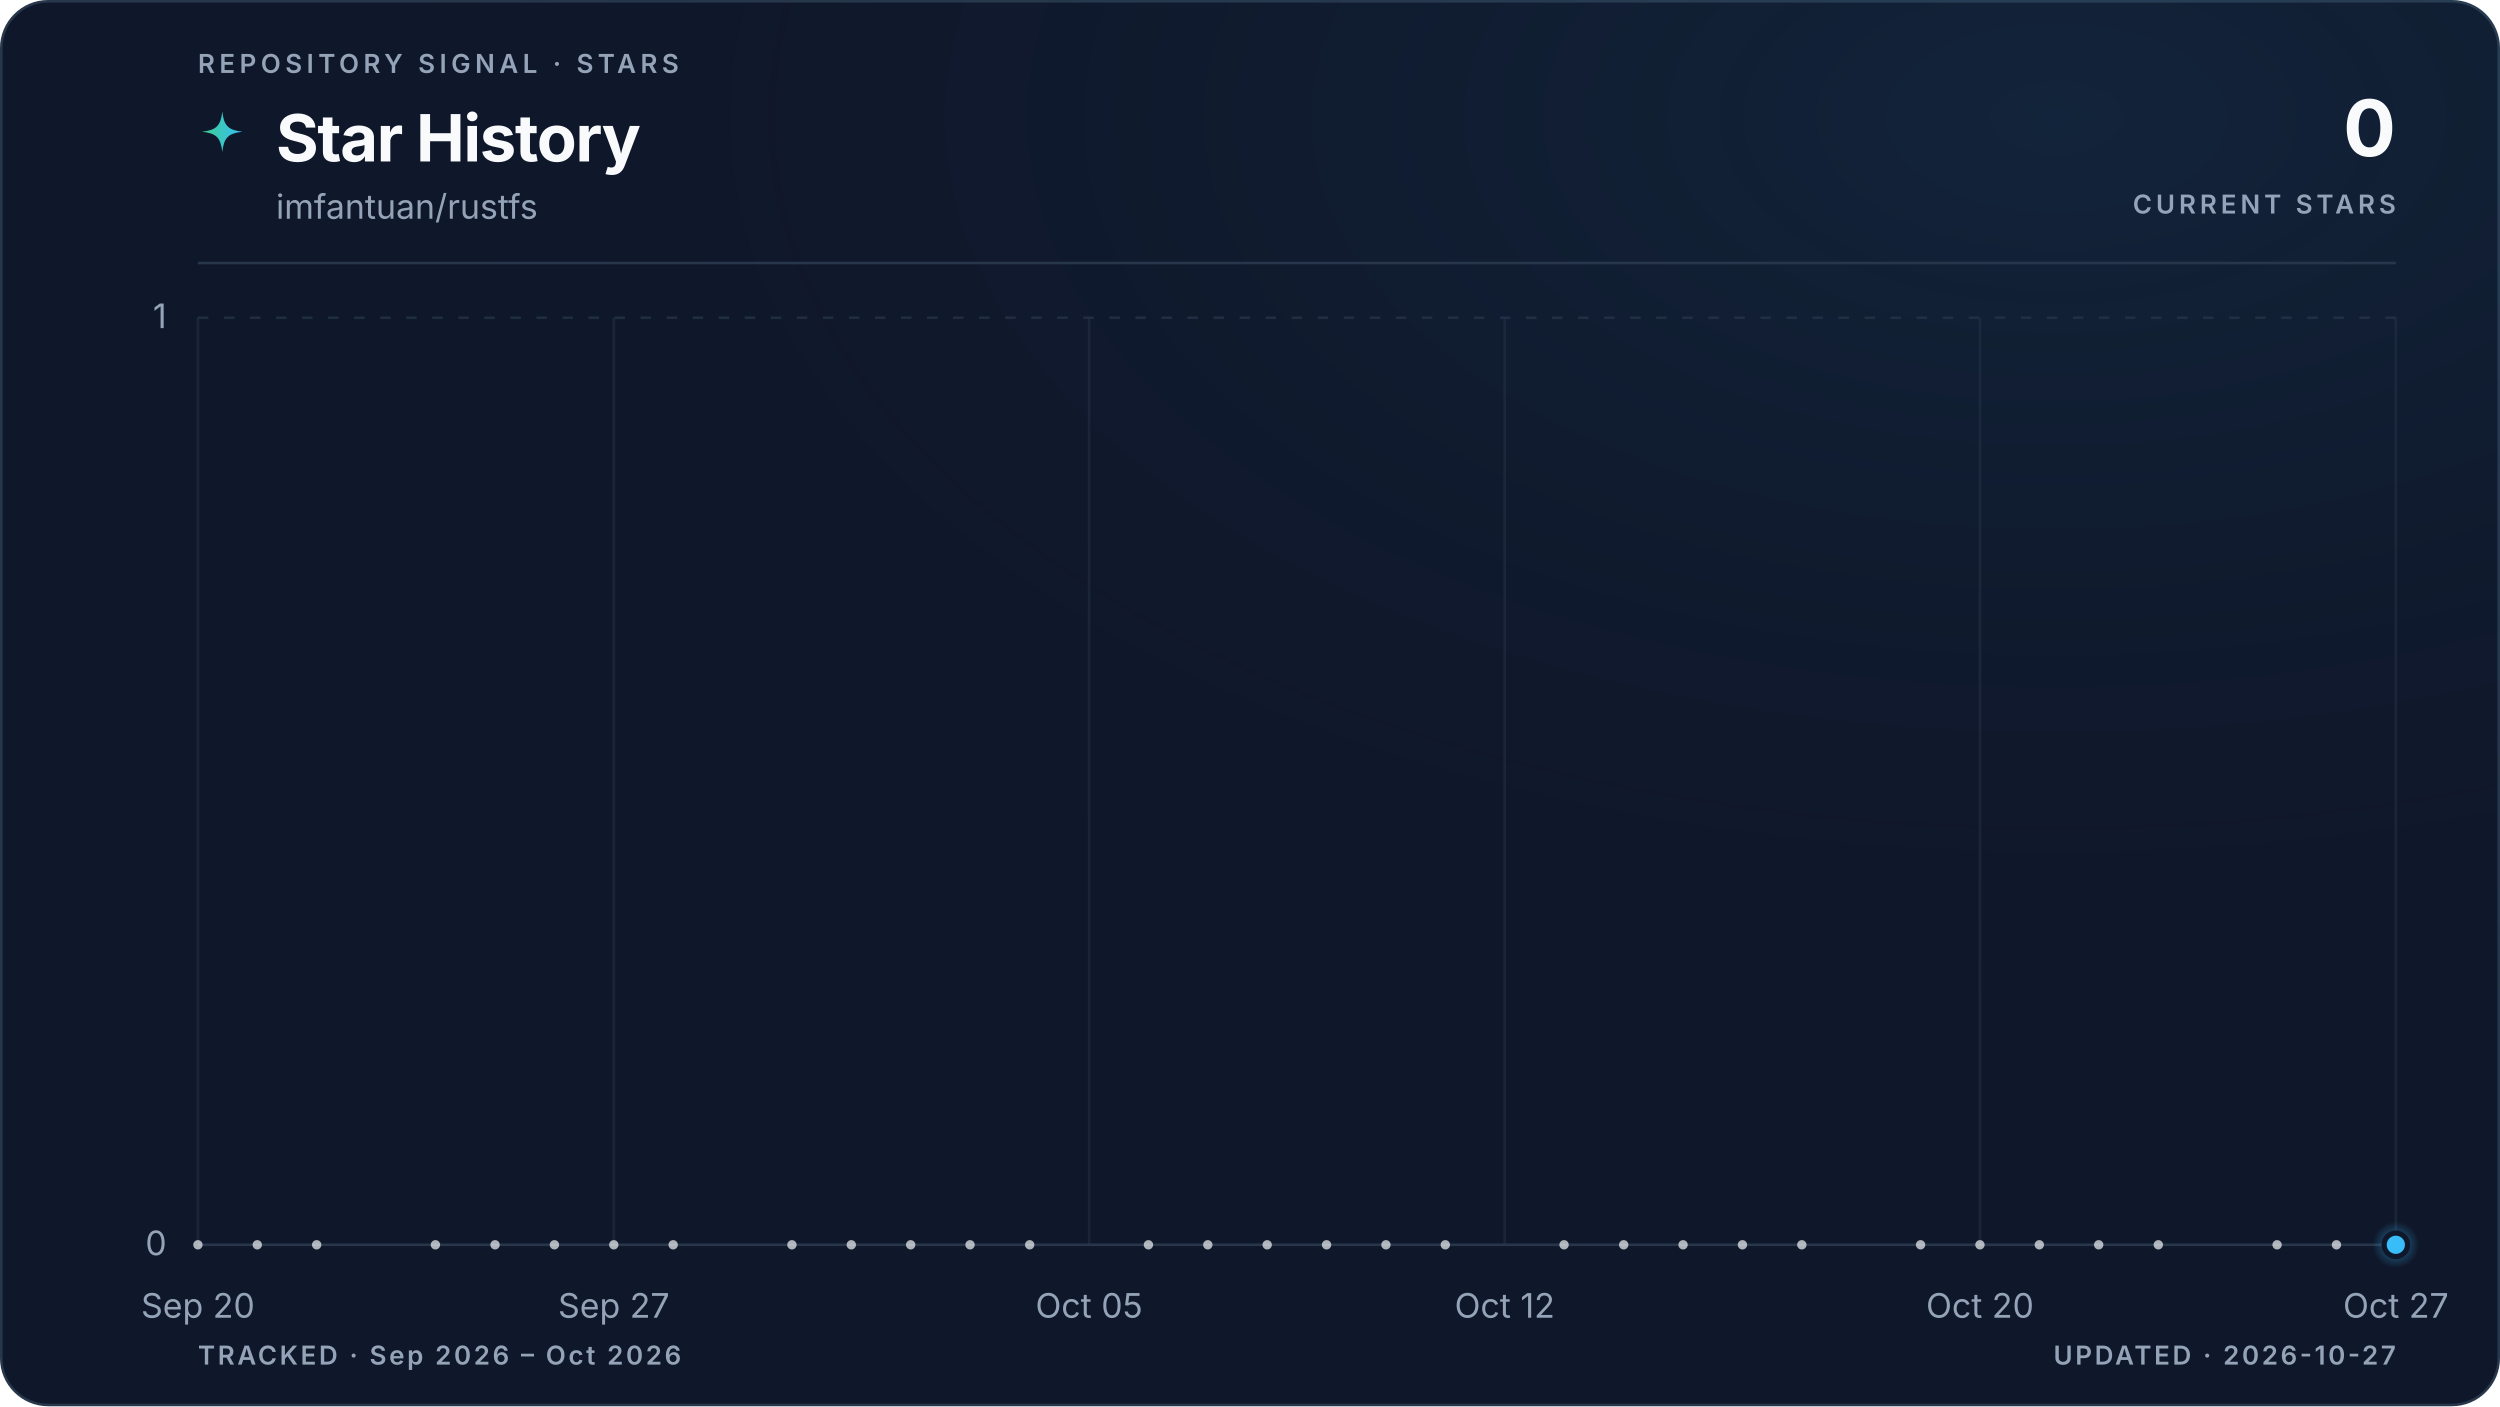
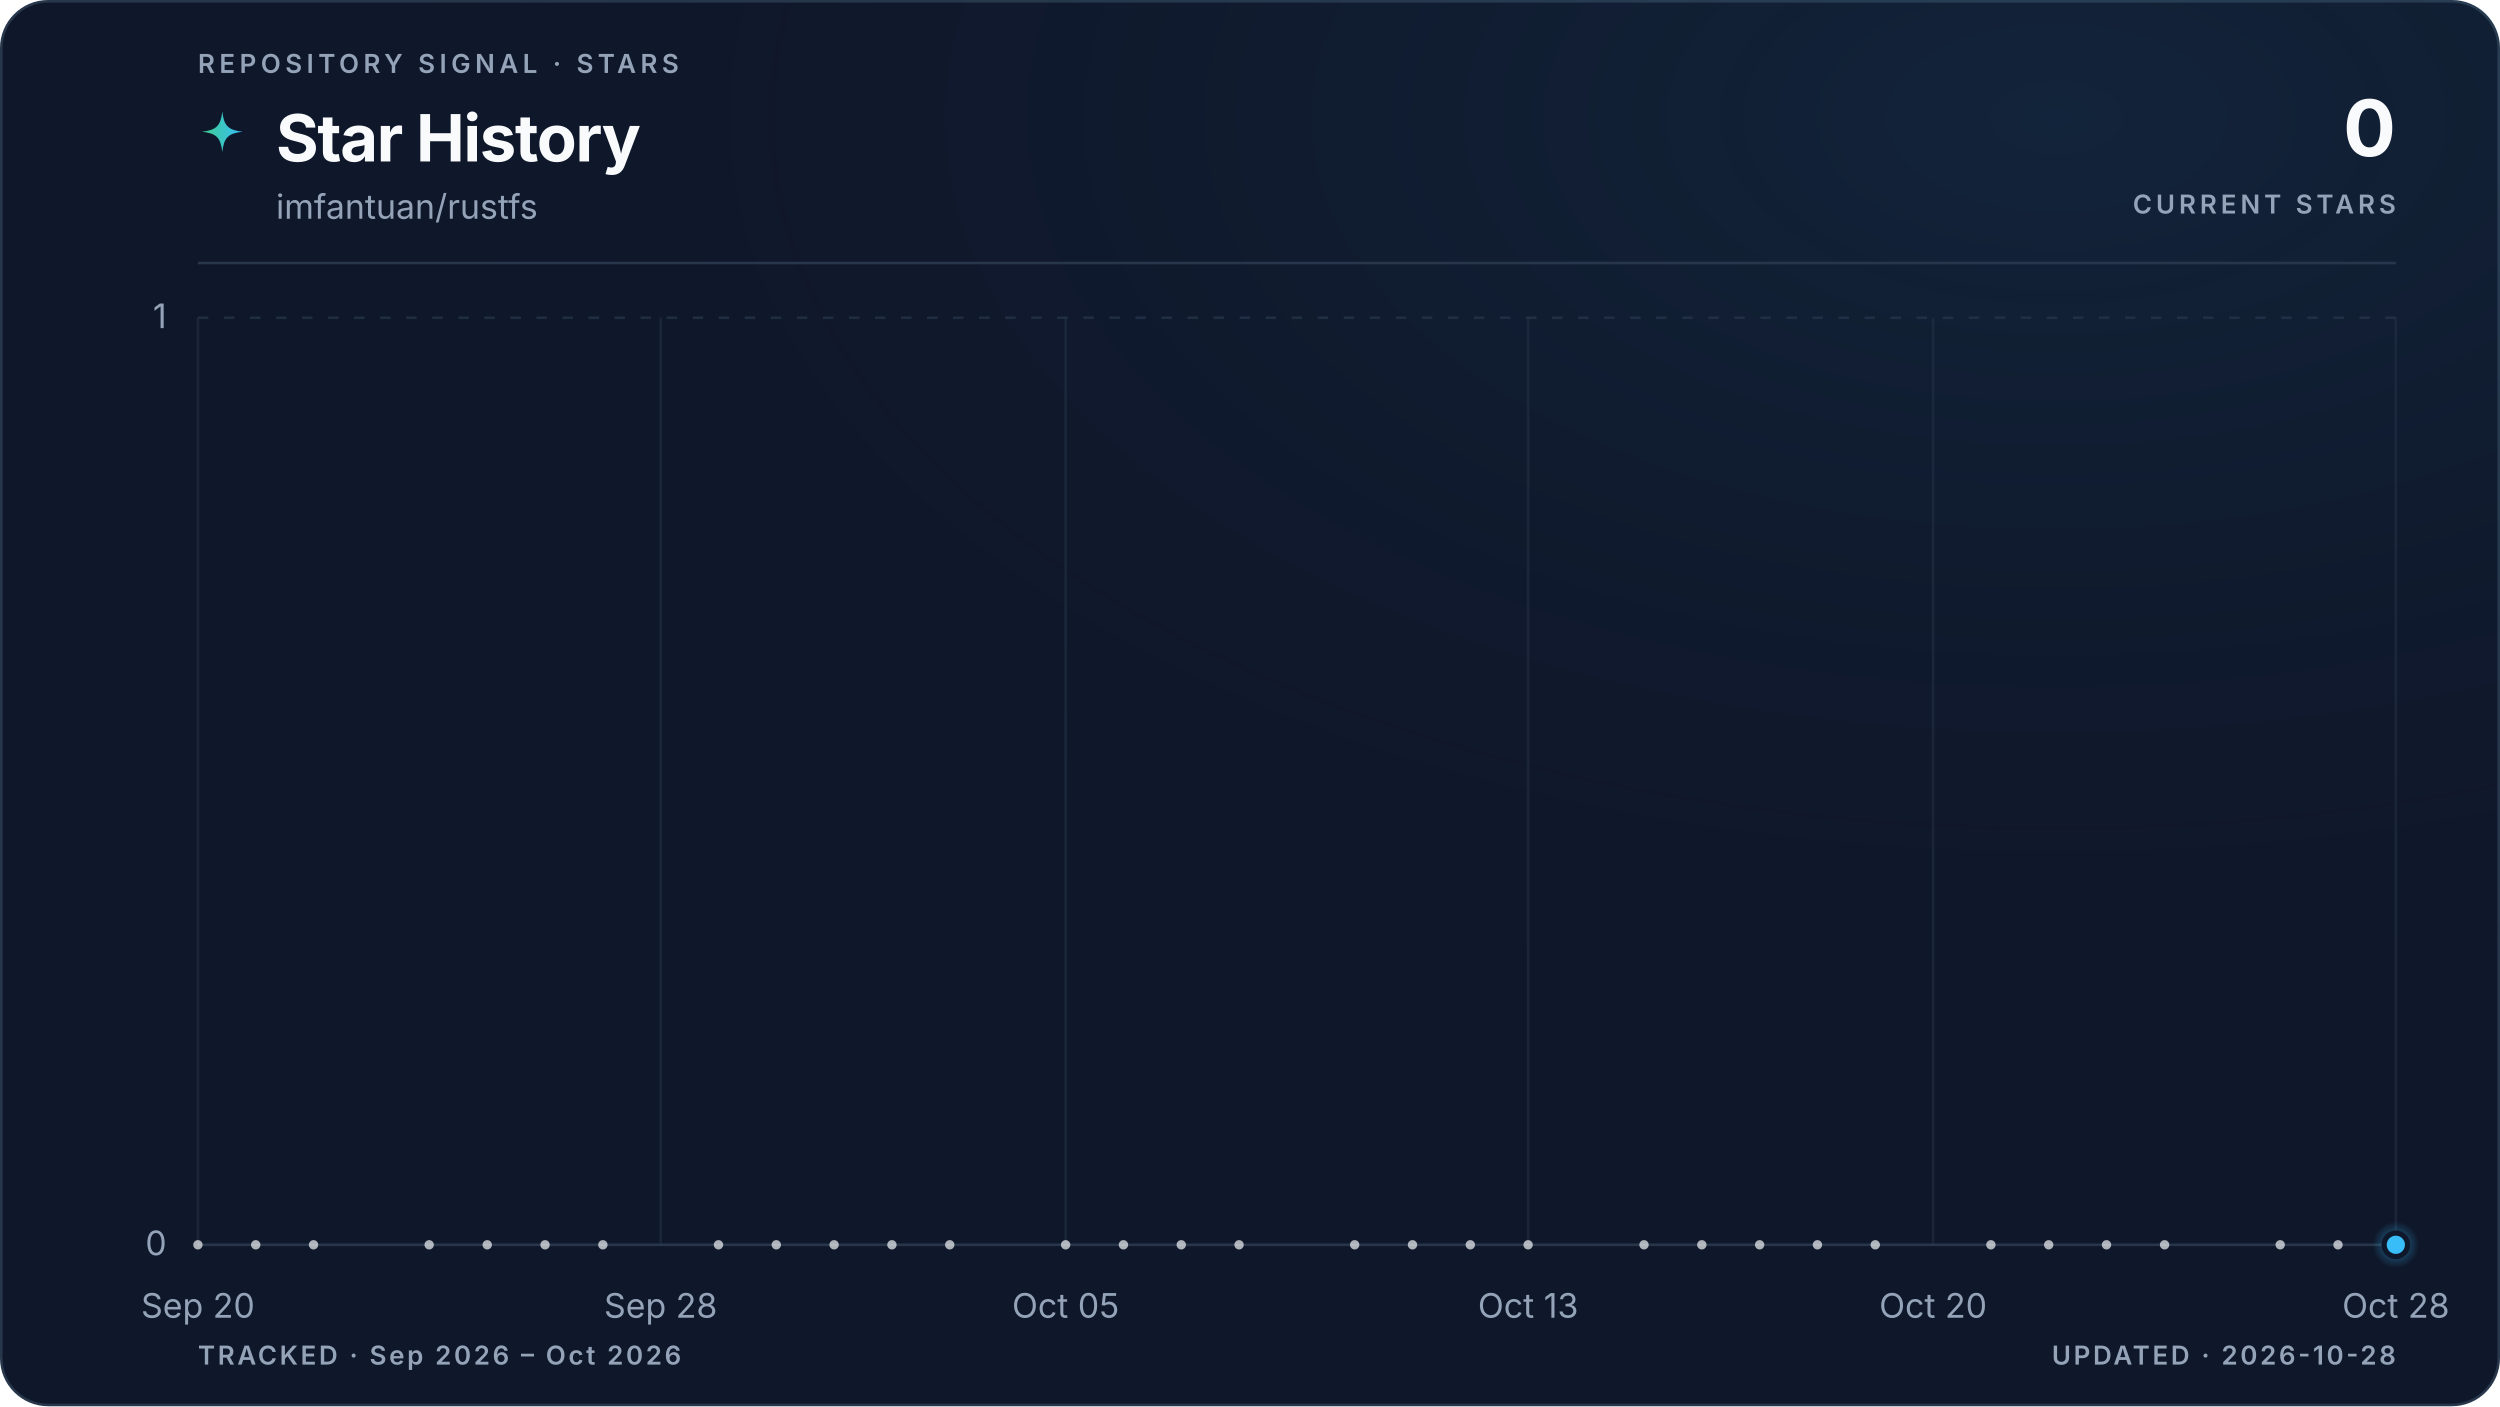
<svg xmlns="http://www.w3.org/2000/svg" viewBox="0 0 960 540" role="img" aria-labelledby="title description" data-style="gradient" data-variant="glow" data-layout="editorial" data-animated="true">
  <defs>
    <linearGradient id="trend" x1="0" y1="0" x2="1" y2="0">
      <stop offset="0%" stop-color="#3ecf8e" />
      <stop offset="100%" stop-color="#38bdf8" />
    </linearGradient>
    <linearGradient id="area" x1="0" y1="0" x2="0" y2="1">
      <stop offset="0%" stop-color="#3ecf8e" stop-opacity="0.22" />
      <stop offset="55%" stop-color="#38bdf8" stop-opacity="0.06" />
      <stop offset="100%" stop-color="#38bdf8" stop-opacity="0" />
    </linearGradient>
    <radialGradient id="marker-halo" cx="50%" cy="50%" r="50%">
      <stop offset="0%" stop-color="#38bdf8" stop-opacity="0.55" />
      <stop offset="100%" stop-color="#38bdf8" stop-opacity="0" />
    </radialGradient>
    <radialGradient id="surface-glow" cx="82%" cy="8%" r="70%">
      <stop offset="0%" stop-color="#38bdf8" stop-opacity="0.08" />
      <stop offset="100%" stop-color="#0f172a" stop-opacity="0" />
    </radialGradient>
    <filter id="trend-glow" x="-20%" y="-20%" width="140%" height="140%">
      <feGaussianBlur stdDeviation="5" />
    </filter>
  </defs>
  <style>
.trend-enter{transform-box:fill-box;transform-origin:center;animation:trend-enter 520ms cubic-bezier(0.16,1,0.3,1)}
.marker-enter{transform-box:fill-box;transform-origin:center;animation:marker-enter 320ms cubic-bezier(0.16,1,0.3,1) 200ms both}
.marker-pulse{transform-box:fill-box;transform-origin:center;animation:marker-pulse 2.6s ease-out infinite}
@keyframes trend-enter{from{opacity:.35;transform:translateY(10px)}to{opacity:1;transform:translateY(0)}}
@keyframes marker-enter{from{opacity:0;transform:scale(.4)}to{opacity:1;transform:scale(1)}}
@keyframes marker-pulse{0%{opacity:.5;transform:scale(.7)}70%,100%{opacity:0;transform:scale(2.1)}}
@media (prefers-reduced-motion:reduce){.trend-enter,.marker-enter,.marker-pulse{animation:none!important}}
@media (prefers-reduced-motion:reduce){.marker-pulse{opacity:0}}
</style>
  <rect x="0.5" y="0.5" width="959" height="539" fill="#0f172a" stroke="#27364a" stroke-width="1" rx="18" />
  <rect width="960" height="540" fill="url(#surface-glow)" rx="18" />
  <text x="76" y="28" fill="#94a3b8" font-family="ui-sans-serif, system-ui, -apple-system, BlinkMacSystemFont, 'Segoe UI', sans-serif" font-size="10" font-weight="600" letter-spacing="1.7">REPOSITORY SIGNAL · STARS</text>
  <path d="M12 1c.8 7.1 2.9 9.2 10 10-7.1.8-9.2 2.9-10 10-.8-7.1-2.9-9.2-10-10 7.1-.8 9.2-2.9 10-10Z" transform="translate(76 42) scale(.78)" fill="url(#trend)" aria-hidden="true" />
  <text x="106" y="62" fill="#f8fafc" font-family="ui-sans-serif, system-ui, -apple-system, BlinkMacSystemFont, 'Segoe UI', sans-serif" font-size="25" font-weight="700" letter-spacing="-0.5">Star History</text>
  <text x="106" y="84" fill="#94a3b8" font-family="ui-sans-serif, system-ui, -apple-system, BlinkMacSystemFont, 'Segoe UI', sans-serif" font-size="13">imfantuan/rustfs</text>
  <text x="920" y="60" fill="#f8fafc" font-family="ui-sans-serif, system-ui, -apple-system, BlinkMacSystemFont, 'Segoe UI', sans-serif" font-size="30" font-weight="700" letter-spacing="-0.6" text-anchor="end">0</text>
  <text x="920" y="82" fill="#94a3b8" font-family="ui-sans-serif, system-ui, -apple-system, BlinkMacSystemFont, 'Segoe UI', sans-serif" font-size="10" font-weight="600" letter-spacing="1.5" text-anchor="end">CURRENT STARS</text>
  <line x1="76" y1="101" x2="920" y2="101" stroke="#27364a" stroke-width="1" />
  <line x1="76" y1="478.0" x2="920" y2="478.0" stroke="#27364a" stroke-width="1" stroke-dasharray="0" opacity="1" />
  <text x="64" y="482.0" fill="#94a3b8" font-family="ui-sans-serif, system-ui, -apple-system, BlinkMacSystemFont, 'Segoe UI', sans-serif" font-size="13" text-anchor="end">0</text>
  <line x1="76" y1="122.0" x2="920" y2="122.0" stroke="#27364a" stroke-width="1" stroke-dasharray="4 6" opacity="0.7" />
  <text x="64" y="126.0" fill="#94a3b8" font-family="ui-sans-serif, system-ui, -apple-system, BlinkMacSystemFont, 'Segoe UI', sans-serif" font-size="13" text-anchor="end">1</text>
  <line x1="76.0" y1="122" x2="76.0" y2="478" stroke="#27364a" stroke-width="1" opacity="0.45" />
  <text x="76.0" y="506" fill="#94a3b8" font-family="ui-sans-serif, system-ui, -apple-system, BlinkMacSystemFont, 'Segoe UI', sans-serif" font-size="13" text-anchor="middle">Sep 20</text>
-   <line x1="235.7" y1="122" x2="235.7" y2="478" stroke="#27364a" stroke-width="1" opacity="0.45" />
-   <text x="235.7" y="506" fill="#94a3b8" font-family="ui-sans-serif, system-ui, -apple-system, BlinkMacSystemFont, 'Segoe UI', sans-serif" font-size="13" text-anchor="middle">Sep 27</text>
-   <line x1="418.2" y1="122" x2="418.2" y2="478" stroke="#27364a" stroke-width="1" opacity="0.45" />
-   <text x="418.2" y="506" fill="#94a3b8" font-family="ui-sans-serif, system-ui, -apple-system, BlinkMacSystemFont, 'Segoe UI', sans-serif" font-size="13" text-anchor="middle">Oct 05</text>
-   <line x1="577.8" y1="122" x2="577.8" y2="478" stroke="#27364a" stroke-width="1" opacity="0.45" />
-   <text x="577.8" y="506" fill="#94a3b8" font-family="ui-sans-serif, system-ui, -apple-system, BlinkMacSystemFont, 'Segoe UI', sans-serif" font-size="13" text-anchor="middle">Oct 12</text>
-   <line x1="760.3" y1="122" x2="760.3" y2="478" stroke="#27364a" stroke-width="1" opacity="0.45" />
-   <text x="760.3" y="506" fill="#94a3b8" font-family="ui-sans-serif, system-ui, -apple-system, BlinkMacSystemFont, 'Segoe UI', sans-serif" font-size="13" text-anchor="middle">Oct 20</text>
+   <line x1="253.7" y1="122" x2="253.7" y2="478" stroke="#27364a" stroke-width="1" opacity="0.45" />
+   <text x="253.7" y="506" fill="#94a3b8" font-family="ui-sans-serif, system-ui, -apple-system, BlinkMacSystemFont, 'Segoe UI', sans-serif" font-size="13" text-anchor="middle">Sep 28</text>
+   <line x1="409.2" y1="122" x2="409.2" y2="478" stroke="#27364a" stroke-width="1" opacity="0.45" />
+   <text x="409.2" y="506" fill="#94a3b8" font-family="ui-sans-serif, system-ui, -apple-system, BlinkMacSystemFont, 'Segoe UI', sans-serif" font-size="13" text-anchor="middle">Oct 05</text>
+   <line x1="586.8" y1="122" x2="586.8" y2="478" stroke="#27364a" stroke-width="1" opacity="0.45" />
+   <text x="586.8" y="506" fill="#94a3b8" font-family="ui-sans-serif, system-ui, -apple-system, BlinkMacSystemFont, 'Segoe UI', sans-serif" font-size="13" text-anchor="middle">Oct 13</text>
+   <line x1="742.3" y1="122" x2="742.3" y2="478" stroke="#27364a" stroke-width="1" opacity="0.45" />
+   <text x="742.3" y="506" fill="#94a3b8" font-family="ui-sans-serif, system-ui, -apple-system, BlinkMacSystemFont, 'Segoe UI', sans-serif" font-size="13" text-anchor="middle">Oct 20</text>
  <line x1="920.0" y1="122" x2="920.0" y2="478" stroke="#27364a" stroke-width="1" opacity="0.45" />
-   <text x="920.0" y="506" fill="#94a3b8" font-family="ui-sans-serif, system-ui, -apple-system, BlinkMacSystemFont, 'Segoe UI', sans-serif" font-size="13" text-anchor="middle">Oct 27</text>
+   <text x="920.0" y="506" fill="#94a3b8" font-family="ui-sans-serif, system-ui, -apple-system, BlinkMacSystemFont, 'Segoe UI', sans-serif" font-size="13" text-anchor="middle">Oct 28</text>
  <g class="trend-enter">
-     <path d="M 76.0 478.0 C 83.6 478.0, 91.2 478.0, 98.8 478.0 C 106.4 478.0, 114.0 478.0, 121.6 478.0 C 129.2 478.0, 136.8 478.0, 144.4 478.0 C 152.0 478.0, 159.6 478.0, 167.2 478.0 C 174.8 478.0, 182.5 478.0, 190.1 478.0 C 197.7 478.0, 205.3 478.0, 212.9 478.0 C 220.5 478.0, 228.1 478.0, 235.7 478.0 C 243.3 478.0, 250.9 478.0, 258.5 478.0 C 266.1 478.0, 273.7 478.0, 281.3 478.0 C 288.9 478.0, 296.5 478.0, 304.1 478.0 C 311.7 478.0, 319.3 478.0, 326.9 478.0 C 334.5 478.0, 342.1 478.0, 349.7 478.0 C 357.3 478.0, 364.9 478.0, 372.5 478.0 C 380.1 478.0, 387.7 478.0, 395.4 478.0 C 403.0 478.0, 410.6 478.0, 418.2 478.0 C 425.8 478.0, 433.4 478.0, 441.0 478.0 C 448.6 478.0, 456.2 478.0, 463.8 478.0 C 471.4 478.0, 479.0 478.0, 486.6 478.0 C 494.2 478.0, 501.8 478.0, 509.4 478.0 C 517.0 478.0, 524.6 478.0, 532.2 478.0 C 539.8 478.0, 547.4 478.0, 555.0 478.0 C 562.6 478.0, 570.2 478.0, 577.8 478.0 C 585.4 478.0, 593.0 478.0, 600.6 478.0 C 608.3 478.0, 615.9 478.0, 623.5 478.0 C 631.1 478.0, 638.7 478.0, 646.3 478.0 C 653.9 478.0, 661.5 478.0, 669.1 478.0 C 676.7 478.0, 684.3 478.0, 691.9 478.0 C 699.5 478.0, 707.1 478.0, 714.7 478.0 C 722.3 478.0, 729.9 478.0, 737.5 478.0 C 745.1 478.0, 752.7 478.0, 760.3 478.0 C 767.9 478.0, 775.5 478.0, 783.1 478.0 C 790.7 478.0, 798.3 478.0, 805.9 478.0 C 813.5 478.0, 821.2 478.0, 828.8 478.0 C 836.4 478.0, 844.0 478.0, 851.6 478.0 C 859.2 478.0, 866.8 478.0, 874.4 478.0 C 882.0 478.0, 889.6 478.0, 897.2 478.0 C 904.8 478.0, 912.4 478.0, 920.0 478.0 L 920.0 478.0 L 76.0 478.0 Z" fill="url(#area)" />
-     <path d="M 76.0 478.0 C 83.6 478.0, 91.2 478.0, 98.8 478.0 C 106.4 478.0, 114.0 478.0, 121.6 478.0 C 129.2 478.0, 136.8 478.0, 144.4 478.0 C 152.0 478.0, 159.6 478.0, 167.2 478.0 C 174.8 478.0, 182.5 478.0, 190.1 478.0 C 197.7 478.0, 205.3 478.0, 212.9 478.0 C 220.5 478.0, 228.1 478.0, 235.7 478.0 C 243.3 478.0, 250.9 478.0, 258.5 478.0 C 266.1 478.0, 273.7 478.0, 281.3 478.0 C 288.9 478.0, 296.5 478.0, 304.1 478.0 C 311.7 478.0, 319.3 478.0, 326.9 478.0 C 334.5 478.0, 342.1 478.0, 349.7 478.0 C 357.3 478.0, 364.9 478.0, 372.5 478.0 C 380.1 478.0, 387.7 478.0, 395.4 478.0 C 403.0 478.0, 410.6 478.0, 418.2 478.0 C 425.8 478.0, 433.4 478.0, 441.0 478.0 C 448.6 478.0, 456.2 478.0, 463.8 478.0 C 471.4 478.0, 479.0 478.0, 486.6 478.0 C 494.2 478.0, 501.8 478.0, 509.4 478.0 C 517.0 478.0, 524.6 478.0, 532.2 478.0 C 539.8 478.0, 547.4 478.0, 555.0 478.0 C 562.6 478.0, 570.2 478.0, 577.8 478.0 C 585.4 478.0, 593.0 478.0, 600.6 478.0 C 608.3 478.0, 615.9 478.0, 623.5 478.0 C 631.1 478.0, 638.7 478.0, 646.3 478.0 C 653.9 478.0, 661.5 478.0, 669.1 478.0 C 676.7 478.0, 684.3 478.0, 691.9 478.0 C 699.5 478.0, 707.1 478.0, 714.7 478.0 C 722.3 478.0, 729.9 478.0, 737.5 478.0 C 745.1 478.0, 752.7 478.0, 760.3 478.0 C 767.9 478.0, 775.5 478.0, 783.1 478.0 C 790.7 478.0, 798.3 478.0, 805.9 478.0 C 813.5 478.0, 821.2 478.0, 828.8 478.0 C 836.4 478.0, 844.0 478.0, 851.6 478.0 C 859.2 478.0, 866.8 478.0, 874.4 478.0 C 882.0 478.0, 889.6 478.0, 897.2 478.0 C 904.8 478.0, 912.4 478.0, 920.0 478.0" fill="none" stroke="url(#trend)" stroke-width="10" stroke-linecap="round" stroke-linejoin="round" opacity="0.10" filter="url(#trend-glow)" />
-     <path d="M 76.0 478.0 C 83.6 478.0, 91.2 478.0, 98.8 478.0 C 106.4 478.0, 114.0 478.0, 121.6 478.0 C 129.2 478.0, 136.8 478.0, 144.4 478.0 C 152.0 478.0, 159.6 478.0, 167.2 478.0 C 174.8 478.0, 182.5 478.0, 190.1 478.0 C 197.7 478.0, 205.3 478.0, 212.9 478.0 C 220.5 478.0, 228.1 478.0, 235.7 478.0 C 243.3 478.0, 250.9 478.0, 258.5 478.0 C 266.1 478.0, 273.7 478.0, 281.3 478.0 C 288.9 478.0, 296.5 478.0, 304.1 478.0 C 311.7 478.0, 319.3 478.0, 326.9 478.0 C 334.5 478.0, 342.1 478.0, 349.7 478.0 C 357.3 478.0, 364.9 478.0, 372.5 478.0 C 380.1 478.0, 387.7 478.0, 395.4 478.0 C 403.0 478.0, 410.6 478.0, 418.2 478.0 C 425.8 478.0, 433.4 478.0, 441.0 478.0 C 448.6 478.0, 456.2 478.0, 463.8 478.0 C 471.4 478.0, 479.0 478.0, 486.6 478.0 C 494.2 478.0, 501.8 478.0, 509.4 478.0 C 517.0 478.0, 524.6 478.0, 532.2 478.0 C 539.8 478.0, 547.4 478.0, 555.0 478.0 C 562.6 478.0, 570.2 478.0, 577.8 478.0 C 585.4 478.0, 593.0 478.0, 600.6 478.0 C 608.3 478.0, 615.9 478.0, 623.5 478.0 C 631.1 478.0, 638.7 478.0, 646.3 478.0 C 653.9 478.0, 661.5 478.0, 669.1 478.0 C 676.7 478.0, 684.3 478.0, 691.9 478.0 C 699.5 478.0, 707.1 478.0, 714.7 478.0 C 722.3 478.0, 729.9 478.0, 737.5 478.0 C 745.1 478.0, 752.7 478.0, 760.3 478.0 C 767.9 478.0, 775.5 478.0, 783.1 478.0 C 790.7 478.0, 798.3 478.0, 805.9 478.0 C 813.5 478.0, 821.2 478.0, 828.8 478.0 C 836.4 478.0, 844.0 478.0, 851.6 478.0 C 859.2 478.0, 866.8 478.0, 874.4 478.0 C 882.0 478.0, 889.6 478.0, 897.2 478.0 C 904.8 478.0, 912.4 478.0, 920.0 478.0" fill="none" stroke="url(#trend)" stroke-width="3" stroke-linecap="round" stroke-linejoin="round" />
+     <path d="M 76.0 478.0 C 83.4 478.0, 90.8 478.0, 98.2 478.0 C 105.6 478.0, 113.0 478.0, 120.4 478.0 C 127.8 478.0, 135.2 478.0, 142.6 478.0 C 150.0 478.0, 157.4 478.0, 164.8 478.0 C 172.2 478.0, 179.6 478.0, 187.1 478.0 C 194.5 478.0, 201.9 478.0, 209.3 478.0 C 216.7 478.0, 224.1 478.0, 231.5 478.0 C 238.9 478.0, 246.3 478.0, 253.7 478.0 C 261.1 478.0, 268.5 478.0, 275.9 478.0 C 283.3 478.0, 290.7 478.0, 298.1 478.0 C 305.5 478.0, 312.9 478.0, 320.3 478.0 C 327.7 478.0, 335.1 478.0, 342.5 478.0 C 349.9 478.0, 357.3 478.0, 364.7 478.0 C 372.1 478.0, 379.5 478.0, 386.9 478.0 C 394.4 478.0, 401.8 478.0, 409.2 478.0 C 416.6 478.0, 424.0 478.0, 431.4 478.0 C 438.8 478.0, 446.2 478.0, 453.6 478.0 C 461.0 478.0, 468.4 478.0, 475.8 478.0 C 483.2 478.0, 490.6 478.0, 498.0 478.0 C 505.4 478.0, 512.8 478.0, 520.2 478.0 C 527.6 478.0, 535.0 478.0, 542.4 478.0 C 549.8 478.0, 557.2 478.0, 564.6 478.0 C 572.0 478.0, 579.4 478.0, 586.8 478.0 C 594.2 478.0, 601.6 478.0, 609.1 478.0 C 616.5 478.0, 623.9 478.0, 631.3 478.0 C 638.7 478.0, 646.1 478.0, 653.5 478.0 C 660.9 478.0, 668.3 478.0, 675.7 478.0 C 683.1 478.0, 690.5 478.0, 697.9 478.0 C 705.3 478.0, 712.7 478.0, 720.1 478.0 C 727.5 478.0, 734.9 478.0, 742.3 478.0 C 749.7 478.0, 757.1 478.0, 764.5 478.0 C 771.9 478.0, 779.3 478.0, 786.7 478.0 C 794.1 478.0, 801.5 478.0, 808.9 478.0 C 816.4 478.0, 823.8 478.0, 831.2 478.0 C 838.6 478.0, 846.0 478.0, 853.4 478.0 C 860.8 478.0, 868.2 478.0, 875.6 478.0 C 883.0 478.0, 890.4 478.0, 897.8 478.0 C 905.2 478.0, 912.6 478.0, 920.0 478.0 L 920.0 478.0 L 76.0 478.0 Z" fill="url(#area)" />
+     <path d="M 76.0 478.0 C 83.4 478.0, 90.8 478.0, 98.2 478.0 C 105.6 478.0, 113.0 478.0, 120.4 478.0 C 127.8 478.0, 135.2 478.0, 142.6 478.0 C 150.0 478.0, 157.4 478.0, 164.8 478.0 C 172.2 478.0, 179.6 478.0, 187.1 478.0 C 194.5 478.0, 201.9 478.0, 209.3 478.0 C 216.7 478.0, 224.1 478.0, 231.5 478.0 C 238.9 478.0, 246.3 478.0, 253.7 478.0 C 261.1 478.0, 268.5 478.0, 275.9 478.0 C 283.3 478.0, 290.7 478.0, 298.1 478.0 C 305.5 478.0, 312.9 478.0, 320.3 478.0 C 327.7 478.0, 335.1 478.0, 342.5 478.0 C 349.9 478.0, 357.3 478.0, 364.7 478.0 C 372.1 478.0, 379.5 478.0, 386.9 478.0 C 394.4 478.0, 401.8 478.0, 409.2 478.0 C 416.6 478.0, 424.0 478.0, 431.4 478.0 C 438.8 478.0, 446.2 478.0, 453.6 478.0 C 461.0 478.0, 468.4 478.0, 475.8 478.0 C 483.2 478.0, 490.6 478.0, 498.0 478.0 C 505.4 478.0, 512.8 478.0, 520.2 478.0 C 527.6 478.0, 535.0 478.0, 542.4 478.0 C 549.8 478.0, 557.2 478.0, 564.6 478.0 C 572.0 478.0, 579.4 478.0, 586.8 478.0 C 594.2 478.0, 601.6 478.0, 609.1 478.0 C 616.5 478.0, 623.9 478.0, 631.3 478.0 C 638.7 478.0, 646.1 478.0, 653.5 478.0 C 660.9 478.0, 668.3 478.0, 675.7 478.0 C 683.1 478.0, 690.5 478.0, 697.9 478.0 C 705.3 478.0, 712.7 478.0, 720.1 478.0 C 727.5 478.0, 734.9 478.0, 742.3 478.0 C 749.7 478.0, 757.1 478.0, 764.5 478.0 C 771.9 478.0, 779.3 478.0, 786.7 478.0 C 794.1 478.0, 801.5 478.0, 808.9 478.0 C 816.4 478.0, 823.8 478.0, 831.2 478.0 C 838.6 478.0, 846.0 478.0, 853.4 478.0 C 860.8 478.0, 868.2 478.0, 875.6 478.0 C 883.0 478.0, 890.4 478.0, 897.8 478.0 C 905.2 478.0, 912.6 478.0, 920.0 478.0" fill="none" stroke="url(#trend)" stroke-width="10" stroke-linecap="round" stroke-linejoin="round" opacity="0.10" filter="url(#trend-glow)" />
+     <path d="M 76.0 478.0 C 83.4 478.0, 90.8 478.0, 98.2 478.0 C 105.6 478.0, 113.0 478.0, 120.4 478.0 C 127.8 478.0, 135.2 478.0, 142.6 478.0 C 150.0 478.0, 157.4 478.0, 164.8 478.0 C 172.2 478.0, 179.6 478.0, 187.1 478.0 C 194.5 478.0, 201.9 478.0, 209.3 478.0 C 216.7 478.0, 224.1 478.0, 231.5 478.0 C 238.9 478.0, 246.3 478.0, 253.7 478.0 C 261.1 478.0, 268.5 478.0, 275.9 478.0 C 283.3 478.0, 290.7 478.0, 298.1 478.0 C 305.5 478.0, 312.9 478.0, 320.3 478.0 C 327.7 478.0, 335.1 478.0, 342.5 478.0 C 349.9 478.0, 357.3 478.0, 364.7 478.0 C 372.1 478.0, 379.5 478.0, 386.9 478.0 C 394.4 478.0, 401.8 478.0, 409.2 478.0 C 416.6 478.0, 424.0 478.0, 431.4 478.0 C 438.8 478.0, 446.2 478.0, 453.6 478.0 C 461.0 478.0, 468.4 478.0, 475.8 478.0 C 483.2 478.0, 490.6 478.0, 498.0 478.0 C 505.4 478.0, 512.8 478.0, 520.2 478.0 C 527.6 478.0, 535.0 478.0, 542.4 478.0 C 549.8 478.0, 557.2 478.0, 564.6 478.0 C 572.0 478.0, 579.4 478.0, 586.8 478.0 C 594.2 478.0, 601.6 478.0, 609.1 478.0 C 616.5 478.0, 623.9 478.0, 631.3 478.0 C 638.7 478.0, 646.1 478.0, 653.5 478.0 C 660.9 478.0, 668.3 478.0, 675.7 478.0 C 683.1 478.0, 690.5 478.0, 697.9 478.0 C 705.3 478.0, 712.7 478.0, 720.1 478.0 C 727.5 478.0, 734.9 478.0, 742.3 478.0 C 749.7 478.0, 757.1 478.0, 764.5 478.0 C 771.9 478.0, 779.3 478.0, 786.7 478.0 C 794.1 478.0, 801.5 478.0, 808.9 478.0 C 816.4 478.0, 823.8 478.0, 831.2 478.0 C 838.6 478.0, 846.0 478.0, 853.4 478.0 C 860.8 478.0, 868.2 478.0, 875.6 478.0 C 883.0 478.0, 890.4 478.0, 897.8 478.0 C 905.2 478.0, 912.6 478.0, 920.0 478.0" fill="none" stroke="url(#trend)" stroke-width="3" stroke-linecap="round" stroke-linejoin="round" />
    <g data-point-count="31" fill="#f8fafc" opacity="0.68">
      <circle cx="76.0" cy="478.0" r="1.8" />
-       <circle cx="98.8" cy="478.0" r="1.8" />
-       <circle cx="121.6" cy="478.0" r="1.8" />
-       <circle cx="167.2" cy="478.0" r="1.8" />
-       <circle cx="190.1" cy="478.0" r="1.8" />
-       <circle cx="212.9" cy="478.0" r="1.8" />
-       <circle cx="235.7" cy="478.0" r="1.8" />
-       <circle cx="258.5" cy="478.0" r="1.8" />
-       <circle cx="304.1" cy="478.0" r="1.8" />
-       <circle cx="326.9" cy="478.0" r="1.8" />
-       <circle cx="349.7" cy="478.0" r="1.8" />
-       <circle cx="372.5" cy="478.0" r="1.8" />
-       <circle cx="395.4" cy="478.0" r="1.8" />
-       <circle cx="441.0" cy="478.0" r="1.8" />
-       <circle cx="463.8" cy="478.0" r="1.8" />
-       <circle cx="486.6" cy="478.0" r="1.8" />
-       <circle cx="509.4" cy="478.0" r="1.8" />
-       <circle cx="532.2" cy="478.0" r="1.8" />
-       <circle cx="555.0" cy="478.0" r="1.8" />
-       <circle cx="600.6" cy="478.0" r="1.8" />
-       <circle cx="623.5" cy="478.0" r="1.8" />
-       <circle cx="646.3" cy="478.0" r="1.8" />
-       <circle cx="669.1" cy="478.0" r="1.8" />
-       <circle cx="691.9" cy="478.0" r="1.8" />
-       <circle cx="737.5" cy="478.0" r="1.8" />
-       <circle cx="760.3" cy="478.0" r="1.8" />
-       <circle cx="783.1" cy="478.0" r="1.8" />
-       <circle cx="805.9" cy="478.0" r="1.8" />
-       <circle cx="828.8" cy="478.0" r="1.8" />
-       <circle cx="874.4" cy="478.0" r="1.8" />
-       <circle cx="897.2" cy="478.0" r="1.8" />
+       <circle cx="98.2" cy="478.0" r="1.8" />
+       <circle cx="120.4" cy="478.0" r="1.8" />
+       <circle cx="164.8" cy="478.0" r="1.8" />
+       <circle cx="187.1" cy="478.0" r="1.8" />
+       <circle cx="209.3" cy="478.0" r="1.8" />
+       <circle cx="231.5" cy="478.0" r="1.8" />
+       <circle cx="275.9" cy="478.0" r="1.8" />
+       <circle cx="298.1" cy="478.0" r="1.8" />
+       <circle cx="320.3" cy="478.0" r="1.8" />
+       <circle cx="342.5" cy="478.0" r="1.8" />
+       <circle cx="364.7" cy="478.0" r="1.8" />
+       <circle cx="409.2" cy="478.0" r="1.8" />
+       <circle cx="431.4" cy="478.0" r="1.8" />
+       <circle cx="453.6" cy="478.0" r="1.8" />
+       <circle cx="475.8" cy="478.0" r="1.8" />
+       <circle cx="520.2" cy="478.0" r="1.8" />
+       <circle cx="542.4" cy="478.0" r="1.8" />
+       <circle cx="564.6" cy="478.0" r="1.8" />
+       <circle cx="586.8" cy="478.0" r="1.8" />
+       <circle cx="631.3" cy="478.0" r="1.8" />
+       <circle cx="653.5" cy="478.0" r="1.8" />
+       <circle cx="675.7" cy="478.0" r="1.8" />
+       <circle cx="697.9" cy="478.0" r="1.8" />
+       <circle cx="720.1" cy="478.0" r="1.8" />
+       <circle cx="764.5" cy="478.0" r="1.8" />
+       <circle cx="786.7" cy="478.0" r="1.8" />
+       <circle cx="808.9" cy="478.0" r="1.8" />
+       <circle cx="831.2" cy="478.0" r="1.8" />
+       <circle cx="875.6" cy="478.0" r="1.8" />
+       <circle cx="897.8" cy="478.0" r="1.8" />
    </g>
  </g>
  <g class="marker-enter">
    <circle class="marker-pulse" cx="920.0" cy="478.0" r="9" fill="url(#marker-halo)" />
    <circle cx="920.0" cy="478.0" r="4.5" fill="#38bdf8" stroke="#0f172a" stroke-width="2" />
  </g>
  <text x="76" y="524" fill="#94a3b8" font-family="ui-sans-serif, system-ui, -apple-system, BlinkMacSystemFont, 'Segoe UI', sans-serif" font-size="10" font-weight="600" letter-spacing="1">TRACKED · Sep 2026 – Oct 2026</text>
-   <text x="920" y="524" fill="#94a3b8" font-family="ui-sans-serif, system-ui, -apple-system, BlinkMacSystemFont, 'Segoe UI', sans-serif" font-size="10" font-weight="600" letter-spacing="1" text-anchor="end">UPDATED · 2026-10-27</text>
+   <text x="920" y="524" fill="#94a3b8" font-family="ui-sans-serif, system-ui, -apple-system, BlinkMacSystemFont, 'Segoe UI', sans-serif" font-size="10" font-weight="600" letter-spacing="1" text-anchor="end">UPDATED · 2026-10-28</text>
</svg>
